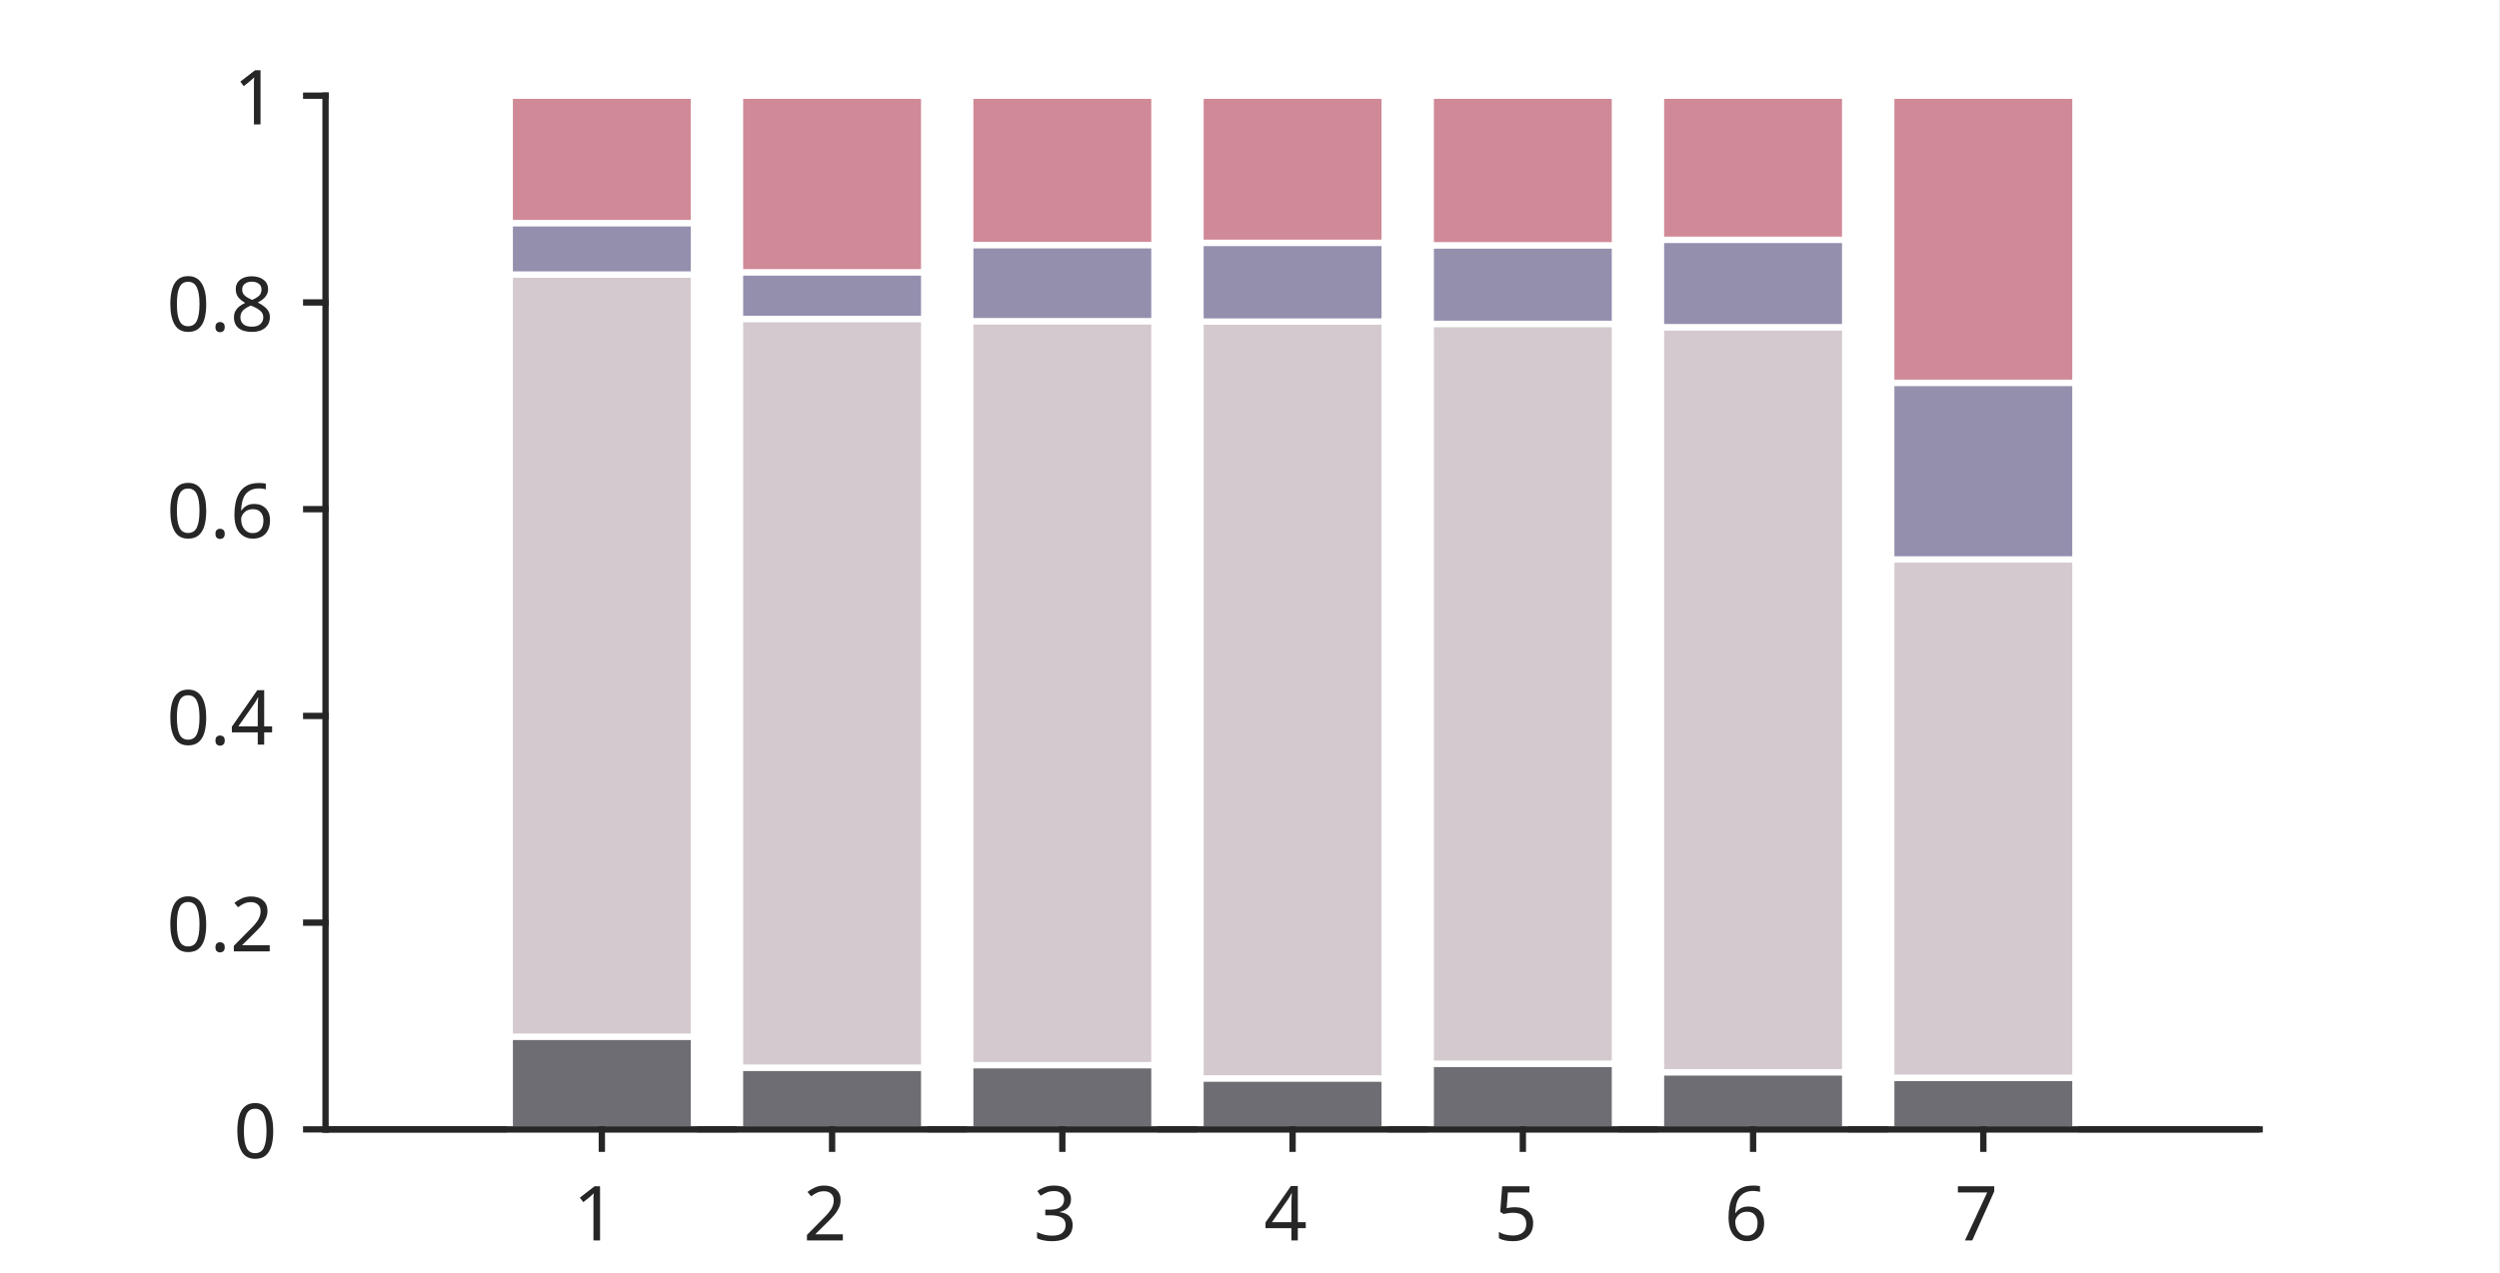
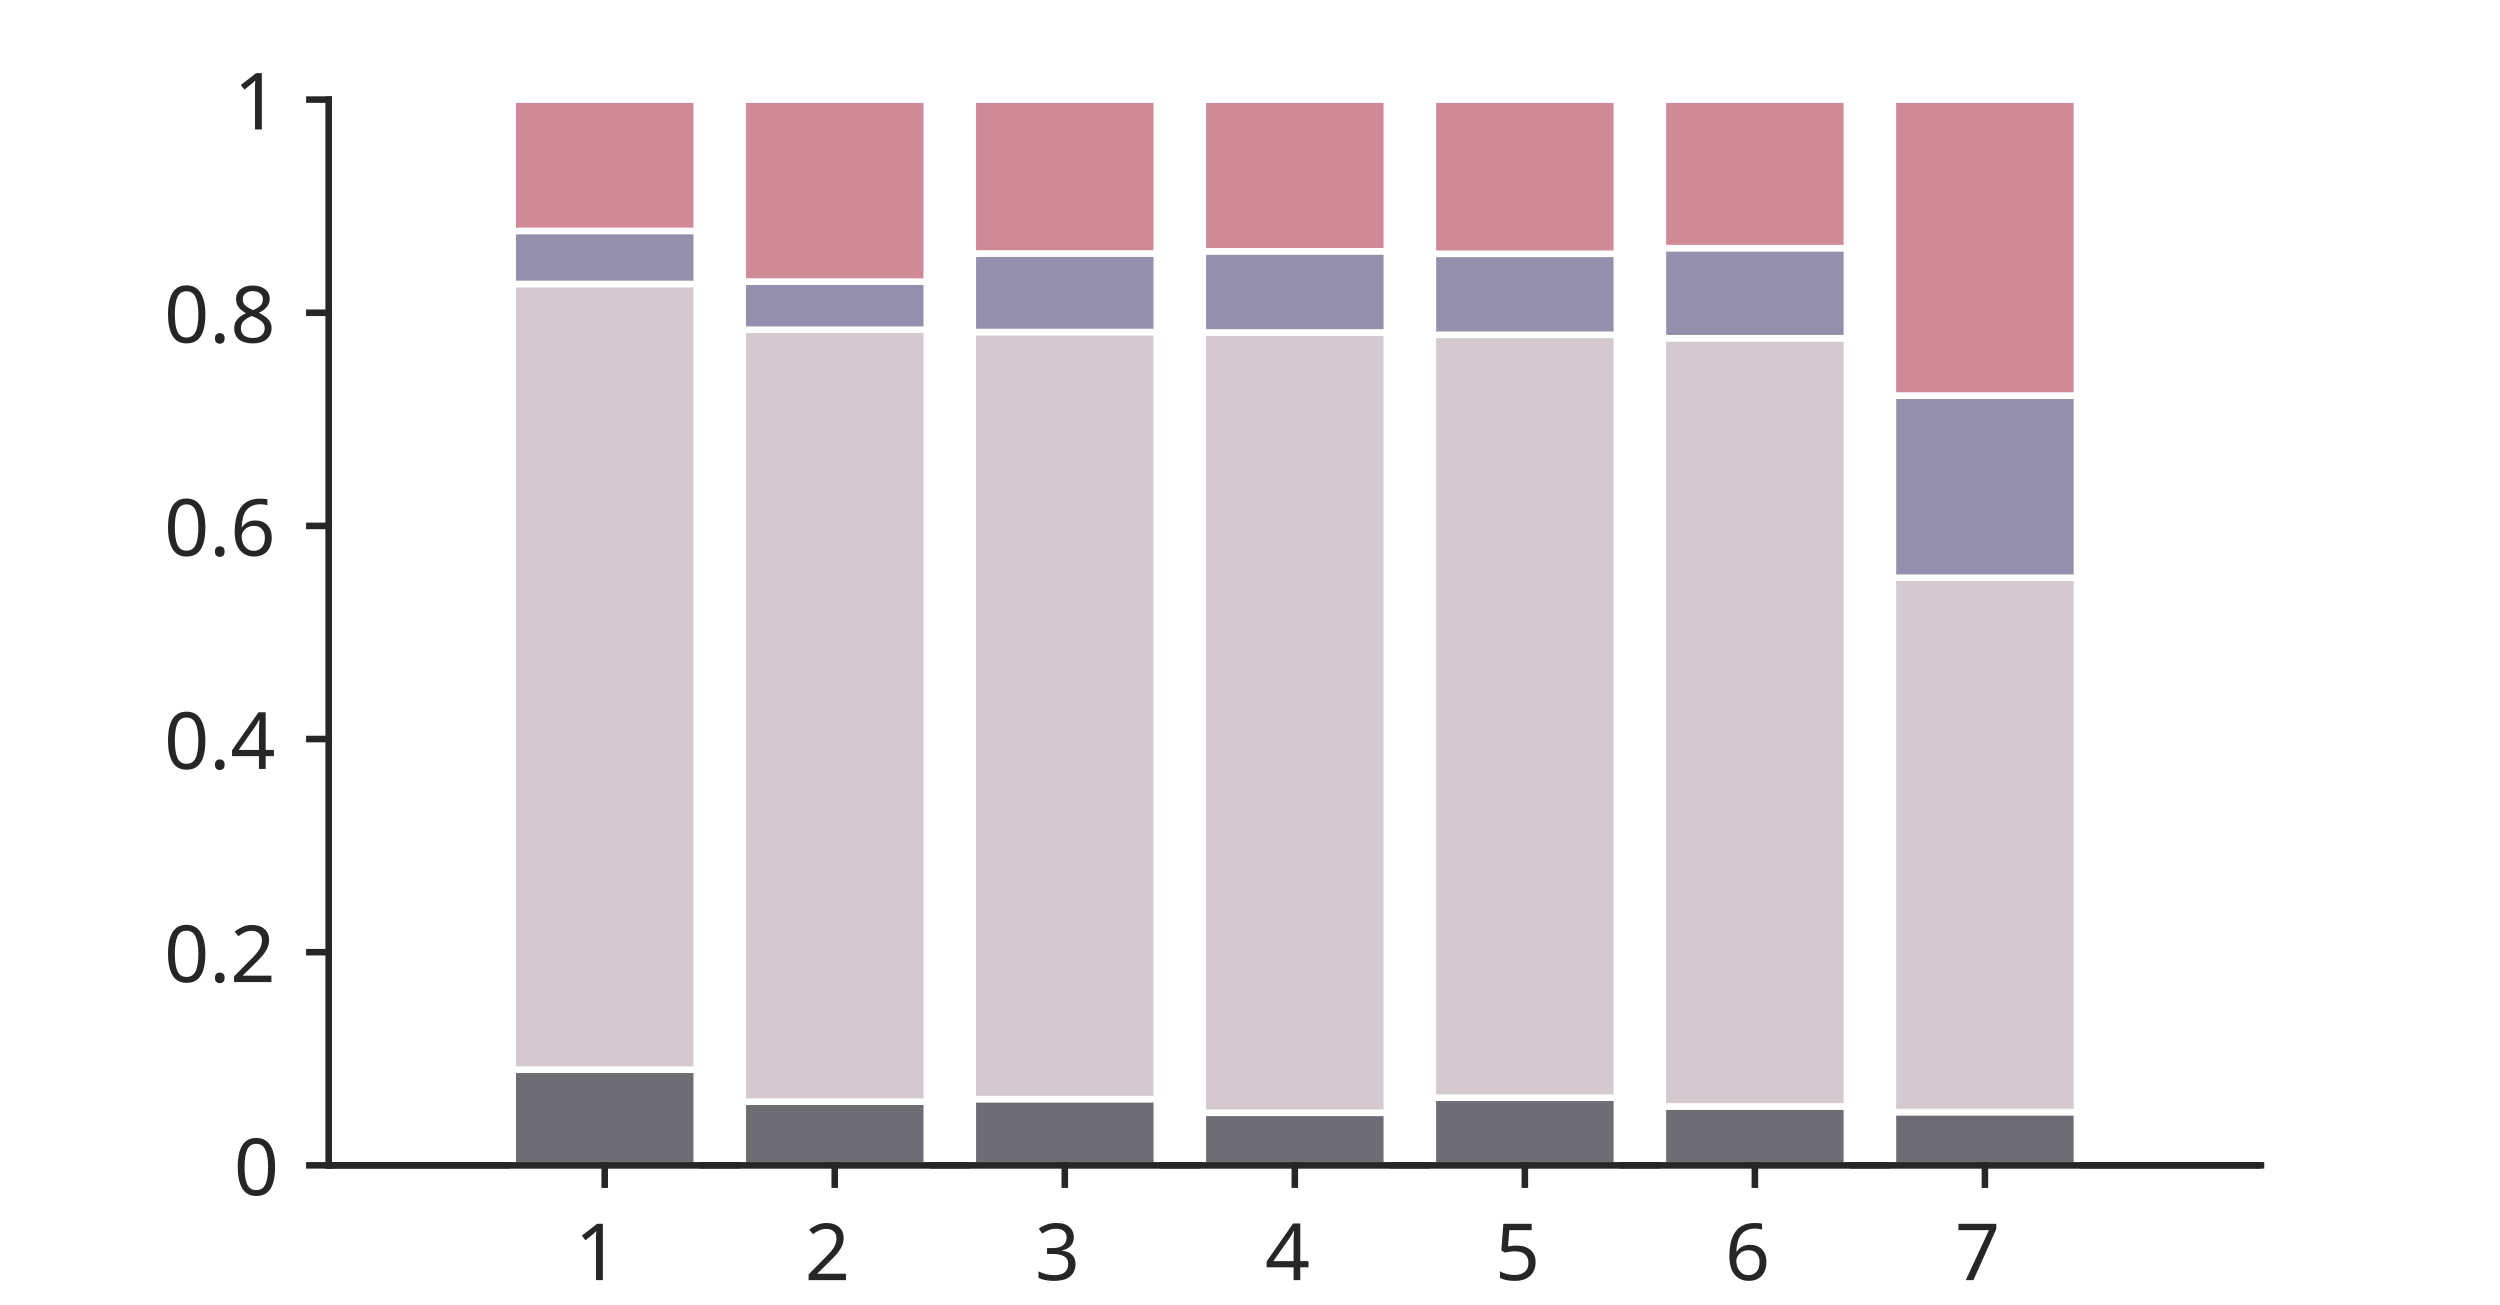
- <svg xmlns="http://www.w3.org/2000/svg" style="fill-opacity:1; color-rendering:auto; color-interpolation:auto; text-rendering:auto; stroke:black; stroke-linecap:square; stroke-miterlimit:10; shape-rendering:auto; stroke-opacity:1; fill:black; stroke-dasharray:none; font-weight:normal; stroke-width:1; font-family:'Dialog'; font-style:normal; stroke-linejoin:miter; font-size:12px; stroke-dashoffset:0; image-rendering:auto;" width="261" height="133">
+ <svg xmlns="http://www.w3.org/2000/svg" style="fill-opacity:1; color-rendering:auto; color-interpolation:auto; text-rendering:auto; stroke:black; stroke-linecap:square; stroke-miterlimit:10; shape-rendering:auto; stroke-opacity:1; fill:black; stroke-dasharray:none; font-weight:normal; stroke-width:1; font-family:'Dialog'; font-style:normal; stroke-linejoin:miter; font-size:12px; stroke-dashoffset:0; image-rendering:auto;" width="251" height="131">
  <defs id="genericDefs" />
  <g>
    <defs id="defs1">
      <clipPath clipPathUnits="userSpaceOnUse" id="clipPath1">
-         <path d="M0 0 L261 0 L261 133 L0 133 L0 0 Z" />
+         <path d="M0 0 L251 0 L251 131 L0 131 L0 0 Z" />
      </clipPath>
      <font horiz-adv-x="60.01" id="font1">
        <font-face ascent="92.822" descent="23.584" units-per-em="100" style="font-style:normal; font-family:SansSerif; font-weight:normal;" />
        <missing-glyph horiz-adv-x="60.01" d="M4.984 -17.672 L4.984 70.516 L54.984 70.516 L54.984 -17.672 L4.984 -17.672 ZM10.594 -12.109 L49.422 -12.109 L49.422 64.891 L10.594 64.891 L10.594 -12.109 Z" />
        <glyph unicode="1" horiz-adv-x="63.623" d="M12.406 8.297 L28.516 8.297 L28.516 63.922 L10.984 60.406 L10.984 69.391 L28.422 72.906 L38.281 72.906 L38.281 8.297 L54.391 8.297 L54.391 0 L12.406 0 L12.406 8.297 Z" />
        <glyph unicode="2" horiz-adv-x="63.623" d="M19.188 8.297 L53.609 8.297 L53.609 0 L7.328 0 L7.328 8.297 Q12.938 14.109 22.633 23.898 Q32.328 33.688 34.812 36.531 Q39.547 41.844 41.43 45.531 Q43.312 49.219 43.312 52.781 Q43.312 58.594 39.234 62.258 Q35.156 65.922 28.609 65.922 Q23.969 65.922 18.82 64.312 Q13.672 62.703 7.812 59.422 L7.812 69.391 Q13.766 71.781 18.945 73 Q24.125 74.219 28.422 74.219 Q39.75 74.219 46.484 68.555 Q53.219 62.891 53.219 53.422 Q53.219 48.922 51.539 44.898 Q49.859 40.875 45.406 35.406 Q44.188 33.984 37.648 27.219 Q31.109 20.453 19.188 8.297 Z" />
        <glyph unicode="3" horiz-adv-x="63.623" d="M40.578 39.312 Q47.656 37.797 51.633 33.008 Q55.609 28.219 55.609 21.188 Q55.609 10.406 48.188 4.492 Q40.766 -1.422 27.094 -1.422 Q22.516 -1.422 17.656 -0.516 Q12.797 0.391 7.625 2.203 L7.625 11.719 Q11.719 9.328 16.602 8.109 Q21.484 6.891 26.812 6.891 Q36.078 6.891 40.938 10.547 Q45.797 14.203 45.797 21.188 Q45.797 27.641 41.281 31.273 Q36.766 34.906 28.719 34.906 L20.219 34.906 L20.219 43.016 L29.109 43.016 Q36.375 43.016 40.234 45.922 Q44.094 48.828 44.094 54.297 Q44.094 59.906 40.117 62.914 Q36.141 65.922 28.719 65.922 Q24.656 65.922 20.016 65.039 Q15.375 64.156 9.812 62.312 L9.812 71.094 Q15.438 72.656 20.344 73.438 Q25.25 74.219 29.594 74.219 Q40.828 74.219 47.367 69.117 Q53.906 64.016 53.906 55.328 Q53.906 49.266 50.438 45.094 Q46.969 40.922 40.578 39.312 Z" />
        <glyph unicode="4" horiz-adv-x="63.623" d="M37.797 64.312 L12.891 25.391 L37.797 25.391 L37.797 64.312 ZM35.203 72.906 L47.609 72.906 L47.609 25.391 L58.016 25.391 L58.016 17.188 L47.609 17.188 L47.609 0 L37.797 0 L37.797 17.188 L4.891 17.188 L4.891 26.703 L35.203 72.906 Z" />
        <glyph unicode="5" horiz-adv-x="63.623" d="M10.797 72.906 L49.516 72.906 L49.516 64.594 L19.828 64.594 L19.828 46.734 Q21.969 47.469 24.117 47.828 Q26.266 48.188 28.422 48.188 Q40.625 48.188 47.758 41.5 Q54.891 34.812 54.891 23.391 Q54.891 11.625 47.562 5.102 Q40.234 -1.422 26.906 -1.422 Q22.312 -1.422 17.555 -0.641 Q12.797 0.141 7.719 1.703 L7.719 11.625 Q12.109 9.234 16.797 8.062 Q21.484 6.891 26.703 6.891 Q35.156 6.891 40.086 11.328 Q45.016 15.766 45.016 23.391 Q45.016 31 40.086 35.445 Q35.156 39.891 26.703 39.891 Q22.75 39.891 18.82 39.016 Q14.891 38.141 10.797 36.281 L10.797 72.906 Z" />
        <glyph unicode="6" horiz-adv-x="63.623" d="M33.016 40.375 Q26.375 40.375 22.492 35.836 Q18.609 31.297 18.609 23.391 Q18.609 15.531 22.492 10.961 Q26.375 6.391 33.016 6.391 Q39.656 6.391 43.531 10.961 Q47.406 15.531 47.406 23.391 Q47.406 31.297 43.531 35.836 Q39.656 40.375 33.016 40.375 ZM52.594 71.297 L52.594 62.312 Q48.875 64.062 45.094 64.992 Q41.312 65.922 37.594 65.922 Q27.828 65.922 22.68 59.328 Q17.531 52.734 16.797 39.406 Q19.672 43.656 24.023 45.922 Q28.375 48.188 33.594 48.188 Q44.578 48.188 50.953 41.523 Q57.328 34.859 57.328 23.391 Q57.328 12.156 50.688 5.367 Q44.047 -1.422 33.016 -1.422 Q20.359 -1.422 13.672 8.273 Q6.984 17.969 6.984 36.375 Q6.984 53.656 15.188 63.938 Q23.391 74.219 37.203 74.219 Q40.922 74.219 44.703 73.484 Q48.484 72.75 52.594 71.297 Z" />
        <glyph unicode="7" horiz-adv-x="63.623" d="M8.203 72.906 L55.078 72.906 L55.078 68.703 L28.609 0 L18.312 0 L43.219 64.594 L8.203 64.594 L8.203 72.906 Z" />
        <glyph unicode="0" horiz-adv-x="63.623" d="M31.781 66.406 Q24.172 66.406 20.336 58.914 Q16.5 51.422 16.5 36.375 Q16.5 21.391 20.336 13.891 Q24.172 6.391 31.781 6.391 Q39.453 6.391 43.289 13.891 Q47.125 21.391 47.125 36.375 Q47.125 51.422 43.289 58.914 Q39.453 66.406 31.781 66.406 ZM31.781 74.219 Q44.047 74.219 50.516 64.523 Q56.984 54.828 56.984 36.375 Q56.984 17.969 50.516 8.273 Q44.047 -1.422 31.781 -1.422 Q19.531 -1.422 13.062 8.273 Q6.594 17.969 6.594 36.375 Q6.594 54.828 13.062 64.523 Q19.531 74.219 31.781 74.219 Z" />
        <glyph unicode="." horiz-adv-x="31.787" d="M10.688 12.406 L21 12.406 L21 0 L10.688 0 L10.688 12.406 Z" />
        <glyph unicode="8" horiz-adv-x="63.623" d="M31.781 34.625 Q24.75 34.625 20.727 30.859 Q16.703 27.094 16.703 20.516 Q16.703 13.922 20.727 10.156 Q24.75 6.391 31.781 6.391 Q38.812 6.391 42.867 10.18 Q46.922 13.969 46.922 20.516 Q46.922 27.094 42.898 30.859 Q38.875 34.625 31.781 34.625 ZM21.922 38.812 Q15.578 40.375 12.039 44.727 Q8.5 49.078 8.5 55.328 Q8.5 64.062 14.727 69.141 Q20.953 74.219 31.781 74.219 Q42.672 74.219 48.875 69.141 Q55.078 64.062 55.078 55.328 Q55.078 49.078 51.539 44.727 Q48 40.375 41.703 38.812 Q48.828 37.156 52.805 32.32 Q56.781 27.484 56.781 20.516 Q56.781 9.906 50.312 4.242 Q43.844 -1.422 31.781 -1.422 Q19.734 -1.422 13.258 4.242 Q6.781 9.906 6.781 20.516 Q6.781 27.484 10.789 32.32 Q14.797 37.156 21.922 38.812 ZM18.312 54.391 Q18.312 48.734 21.852 45.562 Q25.391 42.391 31.781 42.391 Q38.141 42.391 41.727 45.562 Q45.312 48.734 45.312 54.391 Q45.312 60.062 41.727 63.234 Q38.141 66.406 31.781 66.406 Q25.391 66.406 21.852 63.234 Q18.312 60.062 18.312 54.391 Z" />
      </font>
    </defs>
    <g style="fill:white; stroke:white;">
-       <rect x="0" y="0" width="261" style="clip-path:url(#clipPath1); stroke:none;" height="133" />
+       <rect x="0" y="0" width="251" style="clip-path:url(#clipPath1); stroke:none;" height="131" />
    </g>
    <g style="fill:white; text-rendering:optimizeSpeed; color-rendering:optimizeSpeed; image-rendering:optimizeSpeed; shape-rendering:crispEdges; stroke:white; color-interpolation:sRGB;">
-       <rect x="0" width="261" height="133" y="0" style="stroke:none;" />
-       <path style="stroke:none;" d="M34 118 L236 118 L236 10 L34 10 Z" />
+       <rect x="0" width="251" height="131" y="0" style="stroke:none;" />
+       <path style="stroke:none;" d="M33 117 L227 117 L227 10 L33 10 Z" />
    </g>
    <g style="stroke-linecap:butt; fill:rgb(38,38,38); text-rendering:geometricPrecision; image-rendering:optimizeQuality; color-rendering:optimizeQuality; stroke-linejoin:round; stroke:rgb(38,38,38); color-interpolation:linearRGB; stroke-width:0.66;">
-       <line y2="118" style="fill:none;" x1="34" x2="236" y1="118" />
+       <line y2="117" style="fill:none;" x1="33" x2="227" y1="117" />
    </g>
    <g style="fill:rgb(109,109,115); text-rendering:optimizeSpeed; color-rendering:optimizeSpeed; image-rendering:optimizeSpeed; shape-rendering:crispEdges; stroke:rgb(109,109,115); color-interpolation:sRGB;">
-       <path style="stroke:none;" d="M72.476 118 L72.476 108.311 L53.238 108.311 L53.238 118 ZM96.524 118 L96.524 111.552 L77.286 111.552 L77.286 118 ZM120.571 118 L120.571 111.287 L101.333 111.287 L101.333 118 ZM144.619 118 L144.619 112.672 L125.381 112.672 L125.381 118 ZM168.667 118 L168.667 111.138 L149.429 111.138 L149.429 118 ZM192.714 118 L192.714 112.031 L173.476 112.031 L173.476 118 ZM216.762 118 L216.762 112.605 L197.524 112.605 L197.524 118 Z" />
+       <path style="stroke:none;" d="M69.952 117 L69.952 107.401 L51.476 107.401 L51.476 117 ZM93.048 117 L93.048 110.612 L74.571 110.612 L74.571 117 ZM116.143 117 L116.143 110.349 L97.667 110.349 L97.667 117 ZM139.238 117 L139.238 111.722 L120.762 111.722 L120.762 117 ZM162.333 117 L162.333 110.201 L143.857 110.201 L143.857 117 ZM185.429 117 L185.429 111.086 L166.952 111.086 L166.952 117 ZM208.524 117 L208.524 111.655 L190.048 111.655 L190.048 117 Z" />
    </g>
    <g style="stroke-linecap:butt; fill:white; text-rendering:geometricPrecision; color-rendering:optimizeQuality; image-rendering:optimizeQuality; stroke:white; color-interpolation:linearRGB; stroke-width:0.66;">
-       <path d="M53.238 118 L53.238 108.311 L72.476 108.311 L72.476 118 Z" style="fill:none; fill-rule:evenodd;" />
-       <path d="M77.286 118 L77.286 111.552 L96.524 111.552 L96.524 118 Z" style="fill:none; fill-rule:evenodd;" />
-       <path d="M101.333 118 L101.333 111.287 L120.571 111.287 L120.571 118 Z" style="fill:none; fill-rule:evenodd;" />
-       <path d="M125.381 118 L125.381 112.672 L144.619 112.672 L144.619 118 Z" style="fill:none; fill-rule:evenodd;" />
-       <path d="M149.429 118 L149.429 111.138 L168.667 111.138 L168.667 118 Z" style="fill:none; fill-rule:evenodd;" />
-       <path d="M173.476 118 L173.476 112.031 L192.714 112.031 L192.714 118 Z" style="fill:none; fill-rule:evenodd;" />
-       <path d="M197.524 118 L197.524 112.605 L216.762 112.605 L216.762 118 Z" style="fill:none; fill-rule:evenodd;" />
+       <path d="M51.476 117 L51.476 107.401 L69.952 107.401 L69.952 117 Z" style="fill:none; fill-rule:evenodd;" />
+       <path d="M74.571 117 L74.571 110.612 L93.048 110.612 L93.048 117 Z" style="fill:none; fill-rule:evenodd;" />
+       <path d="M97.667 117 L97.667 110.349 L116.143 110.349 L116.143 117 Z" style="fill:none; fill-rule:evenodd;" />
+       <path d="M120.762 117 L120.762 111.722 L139.238 111.722 L139.238 117 Z" style="fill:none; fill-rule:evenodd;" />
+       <path d="M143.857 117 L143.857 110.201 L162.333 110.201 L162.333 117 Z" style="fill:none; fill-rule:evenodd;" />
+       <path d="M166.952 117 L166.952 111.086 L185.429 111.086 L185.429 117 Z" style="fill:none; fill-rule:evenodd;" />
+       <path d="M190.048 117 L190.048 111.655 L208.524 111.655 L208.524 117 Z" style="fill:none; fill-rule:evenodd;" />
    </g>
    <g style="fill:rgb(211,201,207); text-rendering:optimizeSpeed; color-rendering:optimizeSpeed; image-rendering:optimizeSpeed; shape-rendering:crispEdges; stroke:rgb(211,201,207); color-interpolation:sRGB;">
-       <path style="stroke:none;" d="M72.476 108.311 L72.476 28.684 L53.238 28.684 L53.238 108.311 ZM96.524 111.552 L96.524 33.318 L77.286 33.318 L77.286 111.552 ZM120.571 111.287 L120.571 33.555 L101.333 33.555 L101.333 111.287 ZM144.619 112.672 L144.619 33.597 L125.381 33.597 L125.381 112.672 ZM168.667 111.138 L168.667 33.837 L149.429 33.837 L149.429 111.138 ZM192.714 112.031 L192.714 34.183 L173.476 34.183 L173.476 112.031 ZM216.762 112.605 L216.762 58.45 L197.524 58.45 L197.524 112.605 Z" />
+       <path style="stroke:none;" d="M69.952 107.401 L69.952 28.511 L51.476 28.511 L51.476 107.401 ZM93.048 110.612 L93.048 33.102 L74.571 33.102 L74.571 110.612 ZM116.143 110.349 L116.143 33.337 L97.667 33.337 L97.667 110.349 ZM139.238 111.722 L139.238 33.379 L120.762 33.379 L120.762 111.722 ZM162.333 110.201 L162.333 33.616 L143.857 33.616 L143.857 110.201 ZM185.429 111.086 L185.429 33.959 L166.952 33.959 L166.952 111.086 ZM208.524 111.655 L208.524 58.002 L190.048 58.002 L190.048 111.655 Z" />
    </g>
    <g style="stroke-linecap:butt; fill:white; text-rendering:geometricPrecision; color-rendering:optimizeQuality; image-rendering:optimizeQuality; stroke:white; color-interpolation:linearRGB; stroke-width:0.66;">
-       <path d="M53.238 108.311 L53.238 28.684 L72.476 28.684 L72.476 108.311 Z" style="fill:none; fill-rule:evenodd;" />
-       <path d="M77.286 111.552 L77.286 33.318 L96.524 33.318 L96.524 111.552 Z" style="fill:none; fill-rule:evenodd;" />
-       <path d="M101.333 111.287 L101.333 33.555 L120.571 33.555 L120.571 111.287 Z" style="fill:none; fill-rule:evenodd;" />
-       <path d="M125.381 112.672 L125.381 33.597 L144.619 33.597 L144.619 112.672 Z" style="fill:none; fill-rule:evenodd;" />
-       <path d="M149.429 111.138 L149.429 33.837 L168.667 33.837 L168.667 111.138 Z" style="fill:none; fill-rule:evenodd;" />
-       <path d="M173.476 112.031 L173.476 34.183 L192.714 34.183 L192.714 112.031 Z" style="fill:none; fill-rule:evenodd;" />
-       <path d="M197.524 112.605 L197.524 58.45 L216.762 58.45 L216.762 112.605 Z" style="fill:none; fill-rule:evenodd;" />
+       <path d="M51.476 107.401 L51.476 28.511 L69.952 28.511 L69.952 107.401 Z" style="fill:none; fill-rule:evenodd;" />
+       <path d="M74.571 110.612 L74.571 33.102 L93.048 33.102 L93.048 110.612 Z" style="fill:none; fill-rule:evenodd;" />
+       <path d="M97.667 110.349 L97.667 33.337 L116.143 33.337 L116.143 110.349 Z" style="fill:none; fill-rule:evenodd;" />
+       <path d="M120.762 111.722 L120.762 33.379 L139.238 33.379 L139.238 111.722 Z" style="fill:none; fill-rule:evenodd;" />
+       <path d="M143.857 110.201 L143.857 33.616 L162.333 33.616 L162.333 110.201 Z" style="fill:none; fill-rule:evenodd;" />
+       <path d="M166.952 111.086 L166.952 33.959 L185.429 33.959 L185.429 111.086 Z" style="fill:none; fill-rule:evenodd;" />
+       <path d="M190.048 111.655 L190.048 58.002 L208.524 58.002 L208.524 111.655 Z" style="fill:none; fill-rule:evenodd;" />
    </g>
    <g style="fill:rgb(149,143,174); text-rendering:optimizeSpeed; color-rendering:optimizeSpeed; image-rendering:optimizeSpeed; shape-rendering:crispEdges; stroke:rgb(149,143,174); color-interpolation:sRGB;">
-       <path style="stroke:none;" d="M72.476 28.684 L72.476 23.306 L53.238 23.306 L53.238 28.684 ZM96.524 33.318 L96.524 28.444 L77.286 28.444 L77.286 33.318 ZM120.571 33.555 L120.571 25.6 L101.333 25.6 L101.333 33.555 ZM144.619 33.597 L144.619 25.369 L125.381 25.369 L125.381 33.597 ZM168.667 33.837 L168.667 25.626 L149.429 25.626 L149.429 33.837 ZM192.714 34.183 L192.714 25.053 L173.476 25.053 L173.476 34.183 ZM216.762 58.45 L216.762 39.995 L197.524 39.995 L197.524 58.45 Z" />
+       <path style="stroke:none;" d="M69.952 28.511 L69.952 23.183 L51.476 23.183 L51.476 28.511 ZM93.048 33.102 L93.048 28.273 L74.571 28.273 L74.571 33.102 ZM116.143 33.337 L116.143 25.455 L97.667 25.455 L97.667 33.337 ZM139.238 33.379 L139.238 25.227 L120.762 25.227 L120.762 33.379 ZM162.333 33.616 L162.333 25.481 L143.857 25.481 L143.857 33.616 ZM185.429 33.959 L185.429 24.913 L166.952 24.913 L166.952 33.959 ZM208.524 58.002 L208.524 39.717 L190.048 39.717 L190.048 58.002 Z" />
    </g>
    <g style="stroke-linecap:butt; fill:white; text-rendering:geometricPrecision; color-rendering:optimizeQuality; image-rendering:optimizeQuality; stroke:white; color-interpolation:linearRGB; stroke-width:0.66;">
-       <path d="M53.238 28.684 L53.238 23.306 L72.476 23.306 L72.476 28.684 Z" style="fill:none; fill-rule:evenodd;" />
-       <path d="M77.286 33.318 L77.286 28.444 L96.524 28.444 L96.524 33.318 Z" style="fill:none; fill-rule:evenodd;" />
-       <path d="M101.333 33.555 L101.333 25.6 L120.571 25.6 L120.571 33.555 Z" style="fill:none; fill-rule:evenodd;" />
-       <path d="M125.381 33.597 L125.381 25.369 L144.619 25.369 L144.619 33.597 Z" style="fill:none; fill-rule:evenodd;" />
-       <path d="M149.429 33.837 L149.429 25.626 L168.667 25.626 L168.667 33.837 Z" style="fill:none; fill-rule:evenodd;" />
-       <path d="M173.476 34.183 L173.476 25.053 L192.714 25.053 L192.714 34.183 Z" style="fill:none; fill-rule:evenodd;" />
-       <path d="M197.524 58.45 L197.524 39.995 L216.762 39.995 L216.762 58.45 Z" style="fill:none; fill-rule:evenodd;" />
+       <path d="M51.476 28.511 L51.476 23.183 L69.952 23.183 L69.952 28.511 Z" style="fill:none; fill-rule:evenodd;" />
+       <path d="M74.571 33.102 L74.571 28.273 L93.048 28.273 L93.048 33.102 Z" style="fill:none; fill-rule:evenodd;" />
+       <path d="M97.667 33.337 L97.667 25.455 L116.143 25.455 L116.143 33.337 Z" style="fill:none; fill-rule:evenodd;" />
+       <path d="M120.762 33.379 L120.762 25.227 L139.238 25.227 L139.238 33.379 Z" style="fill:none; fill-rule:evenodd;" />
+       <path d="M143.857 33.616 L143.857 25.481 L162.333 25.481 L162.333 33.616 Z" style="fill:none; fill-rule:evenodd;" />
+       <path d="M166.952 33.959 L166.952 24.913 L185.429 24.913 L185.429 33.959 Z" style="fill:none; fill-rule:evenodd;" />
+       <path d="M190.048 58.002 L190.048 39.717 L208.524 39.717 L208.524 58.002 Z" style="fill:none; fill-rule:evenodd;" />
    </g>
    <g style="fill:rgb(208,137,151); text-rendering:optimizeSpeed; color-rendering:optimizeSpeed; image-rendering:optimizeSpeed; shape-rendering:crispEdges; stroke:rgb(208,137,151); color-interpolation:sRGB;">
-       <path style="stroke:none;" d="M72.476 23.306 L72.476 10 L53.238 10 L53.238 23.306 ZM96.524 28.444 L96.524 10 L77.286 10 L77.286 28.444 ZM120.571 25.6 L120.571 10 L101.333 10 L101.333 25.6 ZM144.619 25.369 L144.619 10 L125.381 10 L125.381 25.369 ZM168.667 25.626 L168.667 10 L149.429 10 L149.429 25.626 ZM192.714 25.053 L192.714 10 L173.476 10 L173.476 25.053 ZM216.762 39.995 L216.762 10 L197.524 10 L197.524 39.995 Z" />
+       <path style="stroke:none;" d="M69.952 23.183 L69.952 10 L51.476 10 L51.476 23.183 ZM93.048 28.273 L93.048 10 L74.571 10 L74.571 28.273 ZM116.143 25.455 L116.143 10 L97.667 10 L97.667 25.455 ZM139.238 25.227 L139.238 10 L120.762 10 L120.762 25.227 ZM162.333 25.481 L162.333 10 L143.857 10 L143.857 25.481 ZM185.429 24.913 L185.429 10 L166.952 10 L166.952 24.913 ZM208.524 39.717 L208.524 10 L190.048 10 L190.048 39.717 Z" />
    </g>
    <g style="stroke-linecap:butt; fill:white; text-rendering:geometricPrecision; color-rendering:optimizeQuality; image-rendering:optimizeQuality; stroke:white; color-interpolation:linearRGB; stroke-width:0.66;">
-       <path d="M53.238 23.306 L53.238 10 L72.476 10 L72.476 23.306 Z" style="fill:none; fill-rule:evenodd;" />
-       <path d="M77.286 28.444 L77.286 10 L96.524 10 L96.524 28.444 Z" style="fill:none; fill-rule:evenodd;" />
-       <path d="M101.333 25.6 L101.333 10 L120.571 10 L120.571 25.6 Z" style="fill:none; fill-rule:evenodd;" />
-       <path d="M125.381 25.369 L125.381 10 L144.619 10 L144.619 25.369 Z" style="fill:none; fill-rule:evenodd;" />
-       <path d="M149.429 25.626 L149.429 10 L168.667 10 L168.667 25.626 Z" style="fill:none; fill-rule:evenodd;" />
-       <path d="M173.476 25.053 L173.476 10 L192.714 10 L192.714 25.053 Z" style="fill:none; fill-rule:evenodd;" />
-       <path d="M197.524 39.995 L197.524 10 L216.762 10 L216.762 39.995 Z" style="fill:none; fill-rule:evenodd;" />
+       <path d="M51.476 23.183 L51.476 10 L69.952 10 L69.952 23.183 Z" style="fill:none; fill-rule:evenodd;" />
+       <path d="M74.571 28.273 L74.571 10 L93.048 10 L93.048 28.273 Z" style="fill:none; fill-rule:evenodd;" />
+       <path d="M97.667 25.455 L97.667 10 L116.143 10 L116.143 25.455 Z" style="fill:none; fill-rule:evenodd;" />
+       <path d="M120.762 25.227 L120.762 10 L139.238 10 L139.238 25.227 Z" style="fill:none; fill-rule:evenodd;" />
+       <path d="M143.857 25.481 L143.857 10 L162.333 10 L162.333 25.481 Z" style="fill:none; fill-rule:evenodd;" />
+       <path d="M166.952 24.913 L166.952 10 L185.429 10 L185.429 24.913 Z" style="fill:none; fill-rule:evenodd;" />
+       <path d="M190.048 39.717 L190.048 10 L208.524 10 L208.524 39.717 Z" style="fill:none; fill-rule:evenodd;" />
    </g>
    <g style="fill:rgb(38,38,38); text-rendering:geometricPrecision; image-rendering:optimizeQuality; color-rendering:optimizeQuality; stroke-linejoin:round; stroke:rgb(38,38,38); color-interpolation:linearRGB; stroke-width:0.66;">
-       <line y2="118" style="fill:none;" x1="34" x2="236" y1="118" />
-       <line y2="120.02" style="fill:none;" x1="62.857" x2="62.857" y1="118" />
-       <line y2="120.02" style="fill:none;" x1="86.905" x2="86.905" y1="118" />
-       <line y2="120.02" style="fill:none;" x1="110.952" x2="110.952" y1="118" />
-       <line y2="120.02" style="fill:none;" x1="135" x2="135" y1="118" />
-       <line y2="120.02" style="fill:none;" x1="159.048" x2="159.048" y1="118" />
-       <line y2="120.02" style="fill:none;" x1="183.095" x2="183.095" y1="118" />
-       <line y2="120.02" style="fill:none;" x1="207.143" x2="207.143" y1="118" />
+       <line y2="117" style="fill:none;" x1="33" x2="227" y1="117" />
+       <line y2="118.94" style="fill:none;" x1="60.714" x2="60.714" y1="117" />
+       <line y2="118.94" style="fill:none;" x1="83.809" x2="83.809" y1="117" />
+       <line y2="118.94" style="fill:none;" x1="106.905" x2="106.905" y1="117" />
+       <line y2="118.94" style="fill:none;" x1="130" x2="130" y1="117" />
+       <line y2="118.94" style="fill:none;" x1="153.095" x2="153.095" y1="117" />
+       <line y2="118.94" style="fill:none;" x1="176.19" x2="176.19" y1="117" />
+       <line y2="118.94" style="fill:none;" x1="199.286" x2="199.286" y1="117" />
    </g>
-     <g transform="translate(62.8571,121.6033)" style="font-size:7.917px; fill:rgb(38,38,38); text-rendering:geometricPrecision; image-rendering:optimizeQuality; color-rendering:optimizeQuality; font-family:'SansSerif'; stroke:rgb(38,38,38); color-interpolation:linearRGB;">
+     <g transform="translate(60.7143,120.5233)" style="font-size:7.917px; fill:rgb(38,38,38); text-rendering:geometricPrecision; image-rendering:optimizeQuality; color-rendering:optimizeQuality; font-family:'SansSerif'; stroke:rgb(38,38,38); color-interpolation:linearRGB;">
      <text x="-3" xml:space="preserve" y="8" style="stroke:none;">1</text>
    </g>
-     <g transform="translate(86.9048,121.6033)" style="font-size:7.917px; fill:rgb(38,38,38); text-rendering:geometricPrecision; image-rendering:optimizeQuality; color-rendering:optimizeQuality; font-family:'SansSerif'; stroke:rgb(38,38,38); color-interpolation:linearRGB;">
+     <g transform="translate(83.8095,120.5233)" style="font-size:7.917px; fill:rgb(38,38,38); text-rendering:geometricPrecision; image-rendering:optimizeQuality; color-rendering:optimizeQuality; font-family:'SansSerif'; stroke:rgb(38,38,38); color-interpolation:linearRGB;">
      <text x="-3" xml:space="preserve" y="8" style="stroke:none;">2</text>
    </g>
-     <g transform="translate(110.9524,121.6033)" style="font-size:7.917px; fill:rgb(38,38,38); text-rendering:geometricPrecision; image-rendering:optimizeQuality; color-rendering:optimizeQuality; font-family:'SansSerif'; stroke:rgb(38,38,38); color-interpolation:linearRGB;">
+     <g transform="translate(106.9048,120.5233)" style="font-size:7.917px; fill:rgb(38,38,38); text-rendering:geometricPrecision; image-rendering:optimizeQuality; color-rendering:optimizeQuality; font-family:'SansSerif'; stroke:rgb(38,38,38); color-interpolation:linearRGB;">
      <text x="-3" xml:space="preserve" y="8" style="stroke:none;">3</text>
    </g>
-     <g transform="translate(135,121.6033)" style="font-size:7.917px; fill:rgb(38,38,38); text-rendering:geometricPrecision; image-rendering:optimizeQuality; color-rendering:optimizeQuality; font-family:'SansSerif'; stroke:rgb(38,38,38); color-interpolation:linearRGB;">
+     <g transform="translate(130,120.5233)" style="font-size:7.917px; fill:rgb(38,38,38); text-rendering:geometricPrecision; image-rendering:optimizeQuality; color-rendering:optimizeQuality; font-family:'SansSerif'; stroke:rgb(38,38,38); color-interpolation:linearRGB;">
      <text x="-3" xml:space="preserve" y="8" style="stroke:none;">4</text>
    </g>
-     <g transform="translate(159.0476,121.6033)" style="font-size:7.917px; fill:rgb(38,38,38); text-rendering:geometricPrecision; image-rendering:optimizeQuality; color-rendering:optimizeQuality; font-family:'SansSerif'; stroke:rgb(38,38,38); color-interpolation:linearRGB;">
+     <g transform="translate(153.0952,120.5233)" style="font-size:7.917px; fill:rgb(38,38,38); text-rendering:geometricPrecision; image-rendering:optimizeQuality; color-rendering:optimizeQuality; font-family:'SansSerif'; stroke:rgb(38,38,38); color-interpolation:linearRGB;">
      <text x="-3" xml:space="preserve" y="8" style="stroke:none;">5</text>
    </g>
-     <g transform="translate(183.0952,121.6033)" style="font-size:7.917px; fill:rgb(38,38,38); text-rendering:geometricPrecision; image-rendering:optimizeQuality; color-rendering:optimizeQuality; font-family:'SansSerif'; stroke:rgb(38,38,38); color-interpolation:linearRGB;">
+     <g transform="translate(176.1905,120.5233)" style="font-size:7.917px; fill:rgb(38,38,38); text-rendering:geometricPrecision; image-rendering:optimizeQuality; color-rendering:optimizeQuality; font-family:'SansSerif'; stroke:rgb(38,38,38); color-interpolation:linearRGB;">
      <text x="-3" xml:space="preserve" y="8" style="stroke:none;">6</text>
    </g>
-     <g transform="translate(207.1429,121.6033)" style="font-size:7.917px; fill:rgb(38,38,38); text-rendering:geometricPrecision; image-rendering:optimizeQuality; color-rendering:optimizeQuality; font-family:'SansSerif'; stroke:rgb(38,38,38); color-interpolation:linearRGB;">
+     <g transform="translate(199.2857,120.5233)" style="font-size:7.917px; fill:rgb(38,38,38); text-rendering:geometricPrecision; image-rendering:optimizeQuality; color-rendering:optimizeQuality; font-family:'SansSerif'; stroke:rgb(38,38,38); color-interpolation:linearRGB;">
      <text x="-3" xml:space="preserve" y="8" style="stroke:none;">7</text>
    </g>
    <g style="fill:rgb(38,38,38); text-rendering:geometricPrecision; image-rendering:optimizeQuality; color-rendering:optimizeQuality; stroke-linejoin:round; stroke:rgb(38,38,38); color-interpolation:linearRGB; stroke-width:0.66;">
-       <line y2="10" style="fill:none;" x1="34" x2="34" y1="118" />
-       <line y2="118" style="fill:none;" x1="34" x2="31.98" y1="118" />
-       <line y2="96.4" style="fill:none;" x1="34" x2="31.98" y1="96.4" />
-       <line y2="74.8" style="fill:none;" x1="34" x2="31.98" y1="74.8" />
-       <line y2="53.2" style="fill:none;" x1="34" x2="31.98" y1="53.2" />
-       <line y2="31.6" style="fill:none;" x1="34" x2="31.98" y1="31.6" />
-       <line y2="10" style="fill:none;" x1="34" x2="31.98" y1="10" />
+       <line y2="10" style="fill:none;" x1="33" x2="33" y1="117" />
+       <line y2="117" style="fill:none;" x1="33" x2="31.06" y1="117" />
+       <line y2="95.6" style="fill:none;" x1="33" x2="31.06" y1="95.6" />
+       <line y2="74.2" style="fill:none;" x1="33" x2="31.06" y1="74.2" />
+       <line y2="52.8" style="fill:none;" x1="33" x2="31.06" y1="52.8" />
+       <line y2="31.4" style="fill:none;" x1="33" x2="31.06" y1="31.4" />
+       <line y2="10" style="fill:none;" x1="33" x2="31.06" y1="10" />
    </g>
-     <g transform="translate(30.3967,118)" style="font-size:7.917px; fill:rgb(38,38,38); text-rendering:geometricPrecision; image-rendering:optimizeQuality; color-rendering:optimizeQuality; font-family:'SansSerif'; stroke:rgb(38,38,38); color-interpolation:linearRGB;">
+     <g transform="translate(29.4767,117)" style="font-size:7.917px; fill:rgb(38,38,38); text-rendering:geometricPrecision; image-rendering:optimizeQuality; color-rendering:optimizeQuality; font-family:'SansSerif'; stroke:rgb(38,38,38); color-interpolation:linearRGB;">
      <text x="-6" xml:space="preserve" y="3" style="stroke:none;">0</text>
    </g>
-     <g transform="translate(30.3967,96.4)" style="font-size:7.917px; fill:rgb(38,38,38); text-rendering:geometricPrecision; image-rendering:optimizeQuality; color-rendering:optimizeQuality; font-family:'SansSerif'; stroke:rgb(38,38,38); color-interpolation:linearRGB;">
+     <g transform="translate(29.4767,95.6)" style="font-size:7.917px; fill:rgb(38,38,38); text-rendering:geometricPrecision; image-rendering:optimizeQuality; color-rendering:optimizeQuality; font-family:'SansSerif'; stroke:rgb(38,38,38); color-interpolation:linearRGB;">
      <text x="-13" xml:space="preserve" y="3" style="stroke:none;">0.2</text>
    </g>
-     <g transform="translate(30.3967,74.8)" style="font-size:7.917px; fill:rgb(38,38,38); text-rendering:geometricPrecision; image-rendering:optimizeQuality; color-rendering:optimizeQuality; font-family:'SansSerif'; stroke:rgb(38,38,38); color-interpolation:linearRGB;">
+     <g transform="translate(29.4767,74.2)" style="font-size:7.917px; fill:rgb(38,38,38); text-rendering:geometricPrecision; image-rendering:optimizeQuality; color-rendering:optimizeQuality; font-family:'SansSerif'; stroke:rgb(38,38,38); color-interpolation:linearRGB;">
      <text x="-13" xml:space="preserve" y="3" style="stroke:none;">0.4</text>
    </g>
-     <g transform="translate(30.3967,53.2)" style="font-size:7.917px; fill:rgb(38,38,38); text-rendering:geometricPrecision; image-rendering:optimizeQuality; color-rendering:optimizeQuality; font-family:'SansSerif'; stroke:rgb(38,38,38); color-interpolation:linearRGB;">
+     <g transform="translate(29.4767,52.8)" style="font-size:7.917px; fill:rgb(38,38,38); text-rendering:geometricPrecision; image-rendering:optimizeQuality; color-rendering:optimizeQuality; font-family:'SansSerif'; stroke:rgb(38,38,38); color-interpolation:linearRGB;">
      <text x="-13" xml:space="preserve" y="3" style="stroke:none;">0.6</text>
    </g>
-     <g transform="translate(30.3967,31.6)" style="font-size:7.917px; fill:rgb(38,38,38); text-rendering:geometricPrecision; image-rendering:optimizeQuality; color-rendering:optimizeQuality; font-family:'SansSerif'; stroke:rgb(38,38,38); color-interpolation:linearRGB;">
+     <g transform="translate(29.4767,31.4)" style="font-size:7.917px; fill:rgb(38,38,38); text-rendering:geometricPrecision; image-rendering:optimizeQuality; color-rendering:optimizeQuality; font-family:'SansSerif'; stroke:rgb(38,38,38); color-interpolation:linearRGB;">
      <text x="-13" xml:space="preserve" y="3" style="stroke:none;">0.8</text>
    </g>
-     <g transform="translate(30.3967,10)" style="font-size:7.917px; fill:rgb(38,38,38); text-rendering:geometricPrecision; image-rendering:optimizeQuality; color-rendering:optimizeQuality; font-family:'SansSerif'; stroke:rgb(38,38,38); color-interpolation:linearRGB;">
+     <g transform="translate(29.4767,10)" style="font-size:7.917px; fill:rgb(38,38,38); text-rendering:geometricPrecision; image-rendering:optimizeQuality; color-rendering:optimizeQuality; font-family:'SansSerif'; stroke:rgb(38,38,38); color-interpolation:linearRGB;">
      <text x="-6" xml:space="preserve" y="3" style="stroke:none;">1</text>
    </g>
  </g>
</svg>
